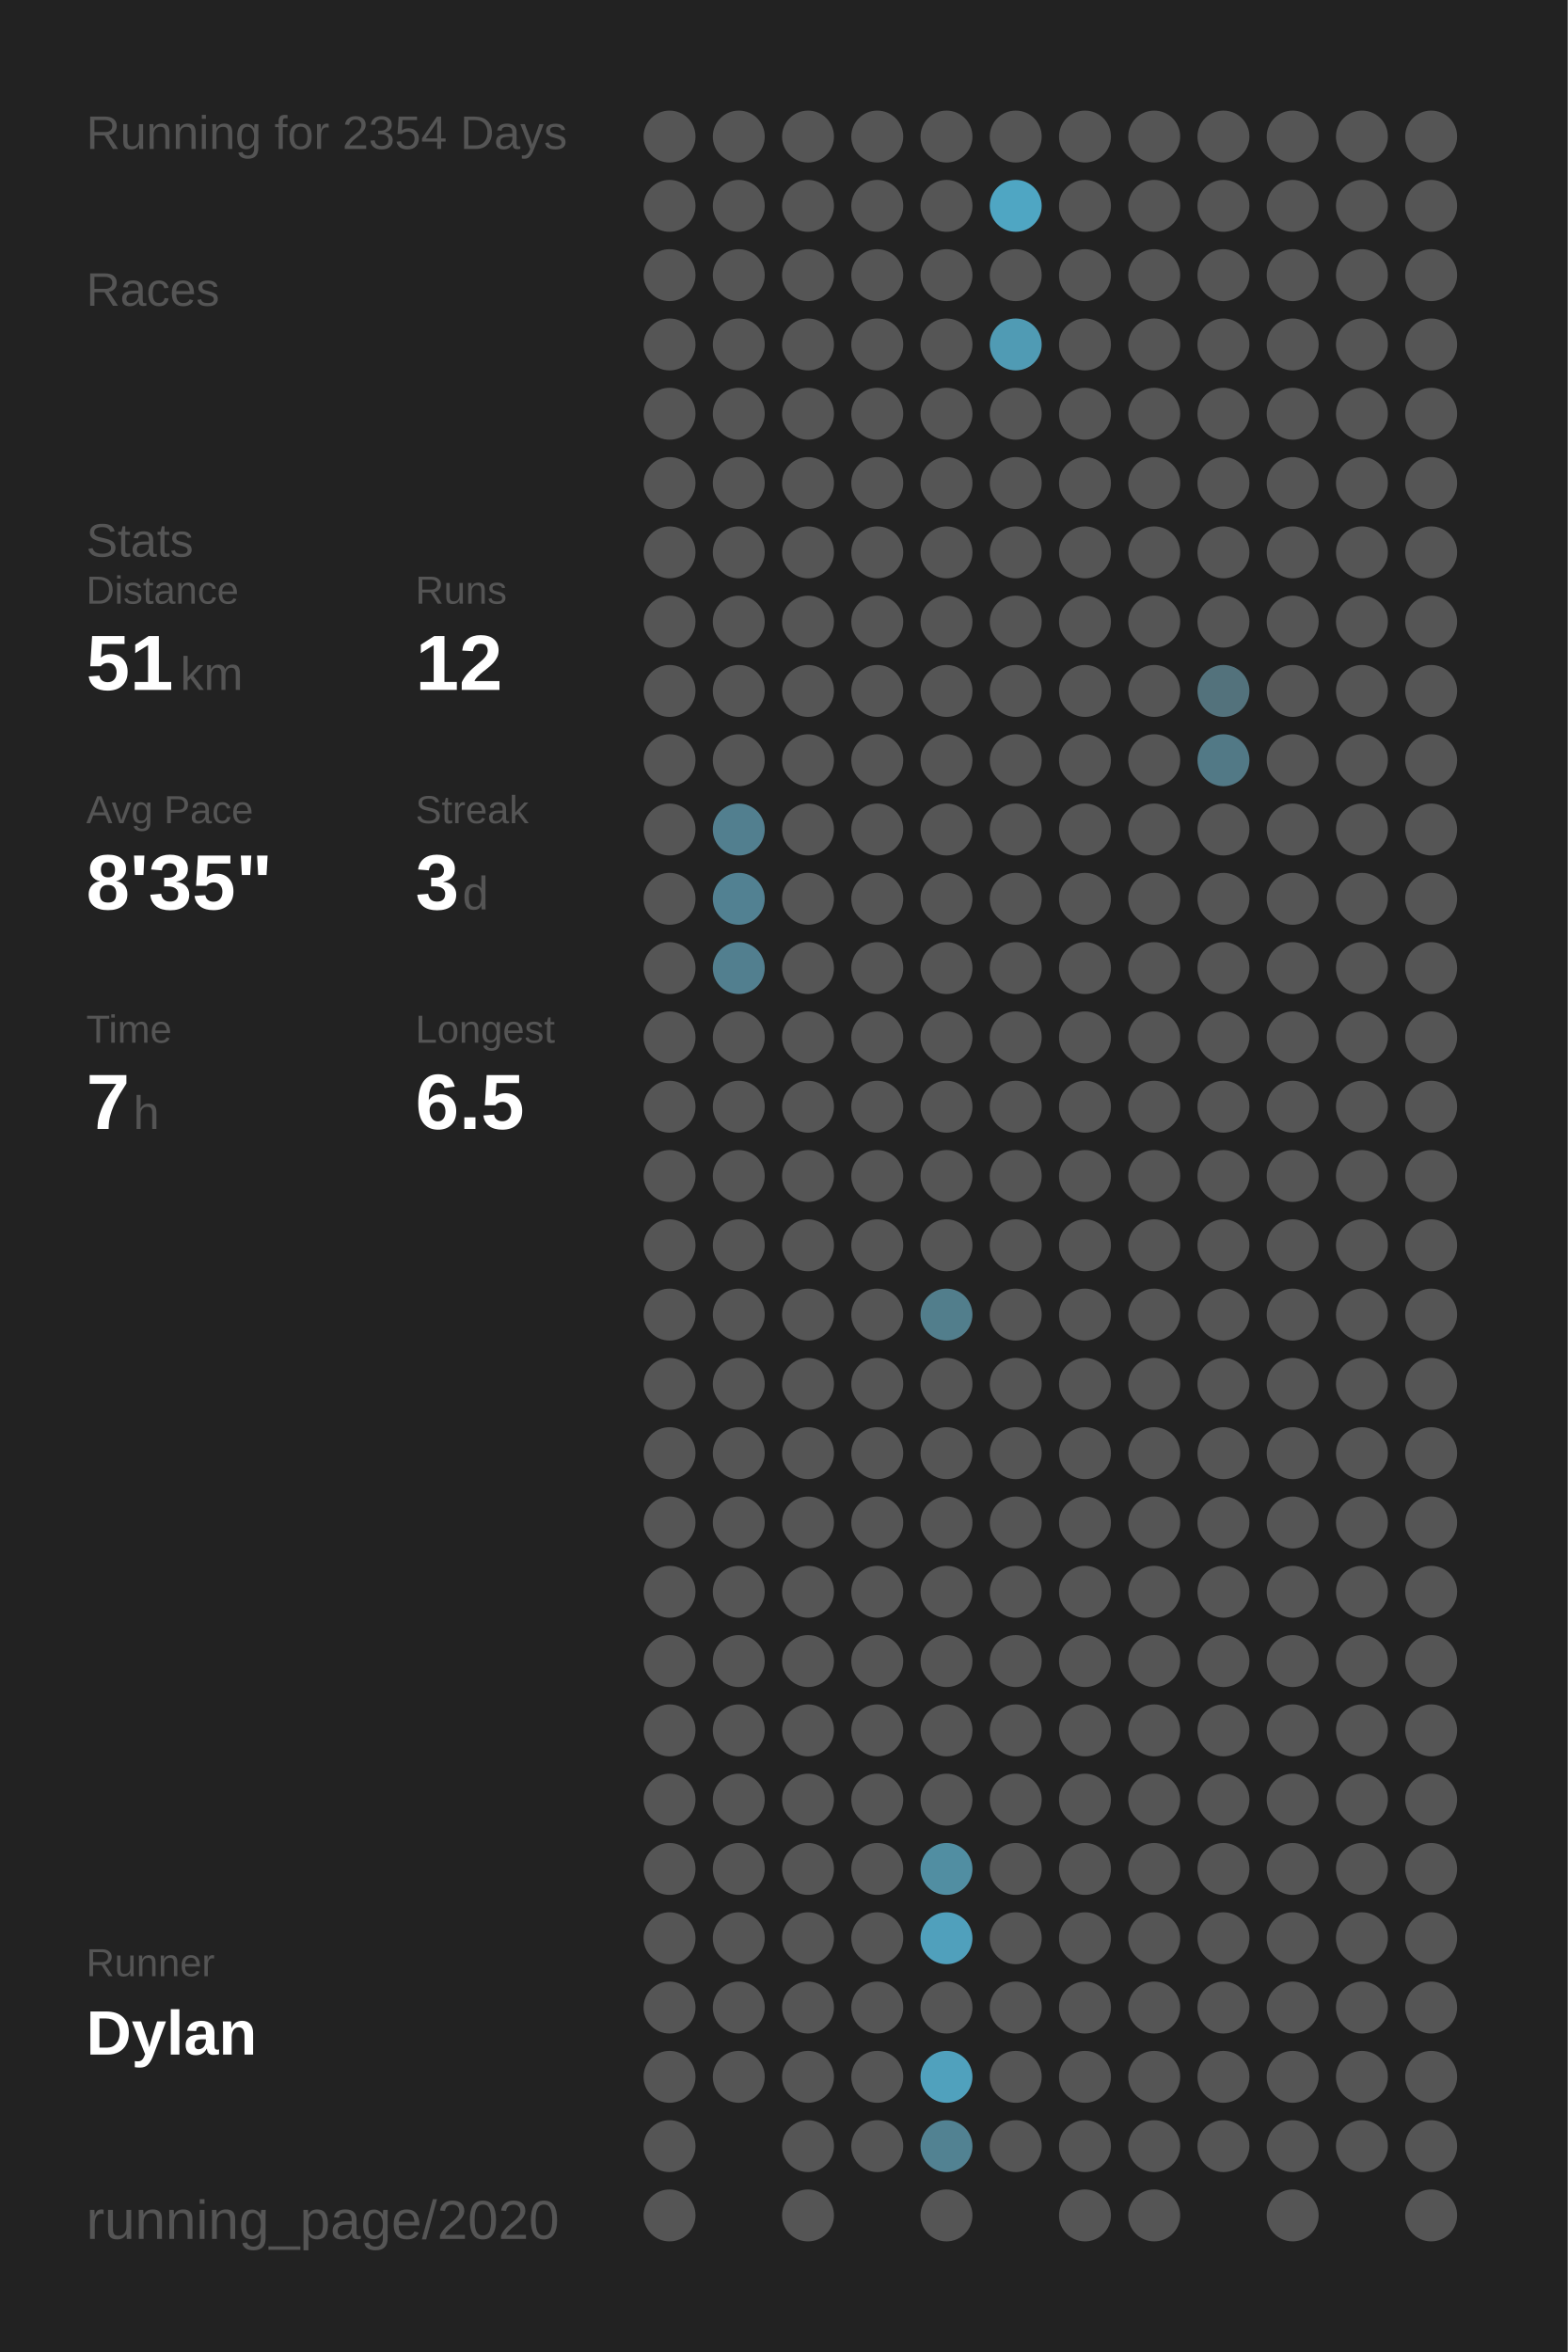
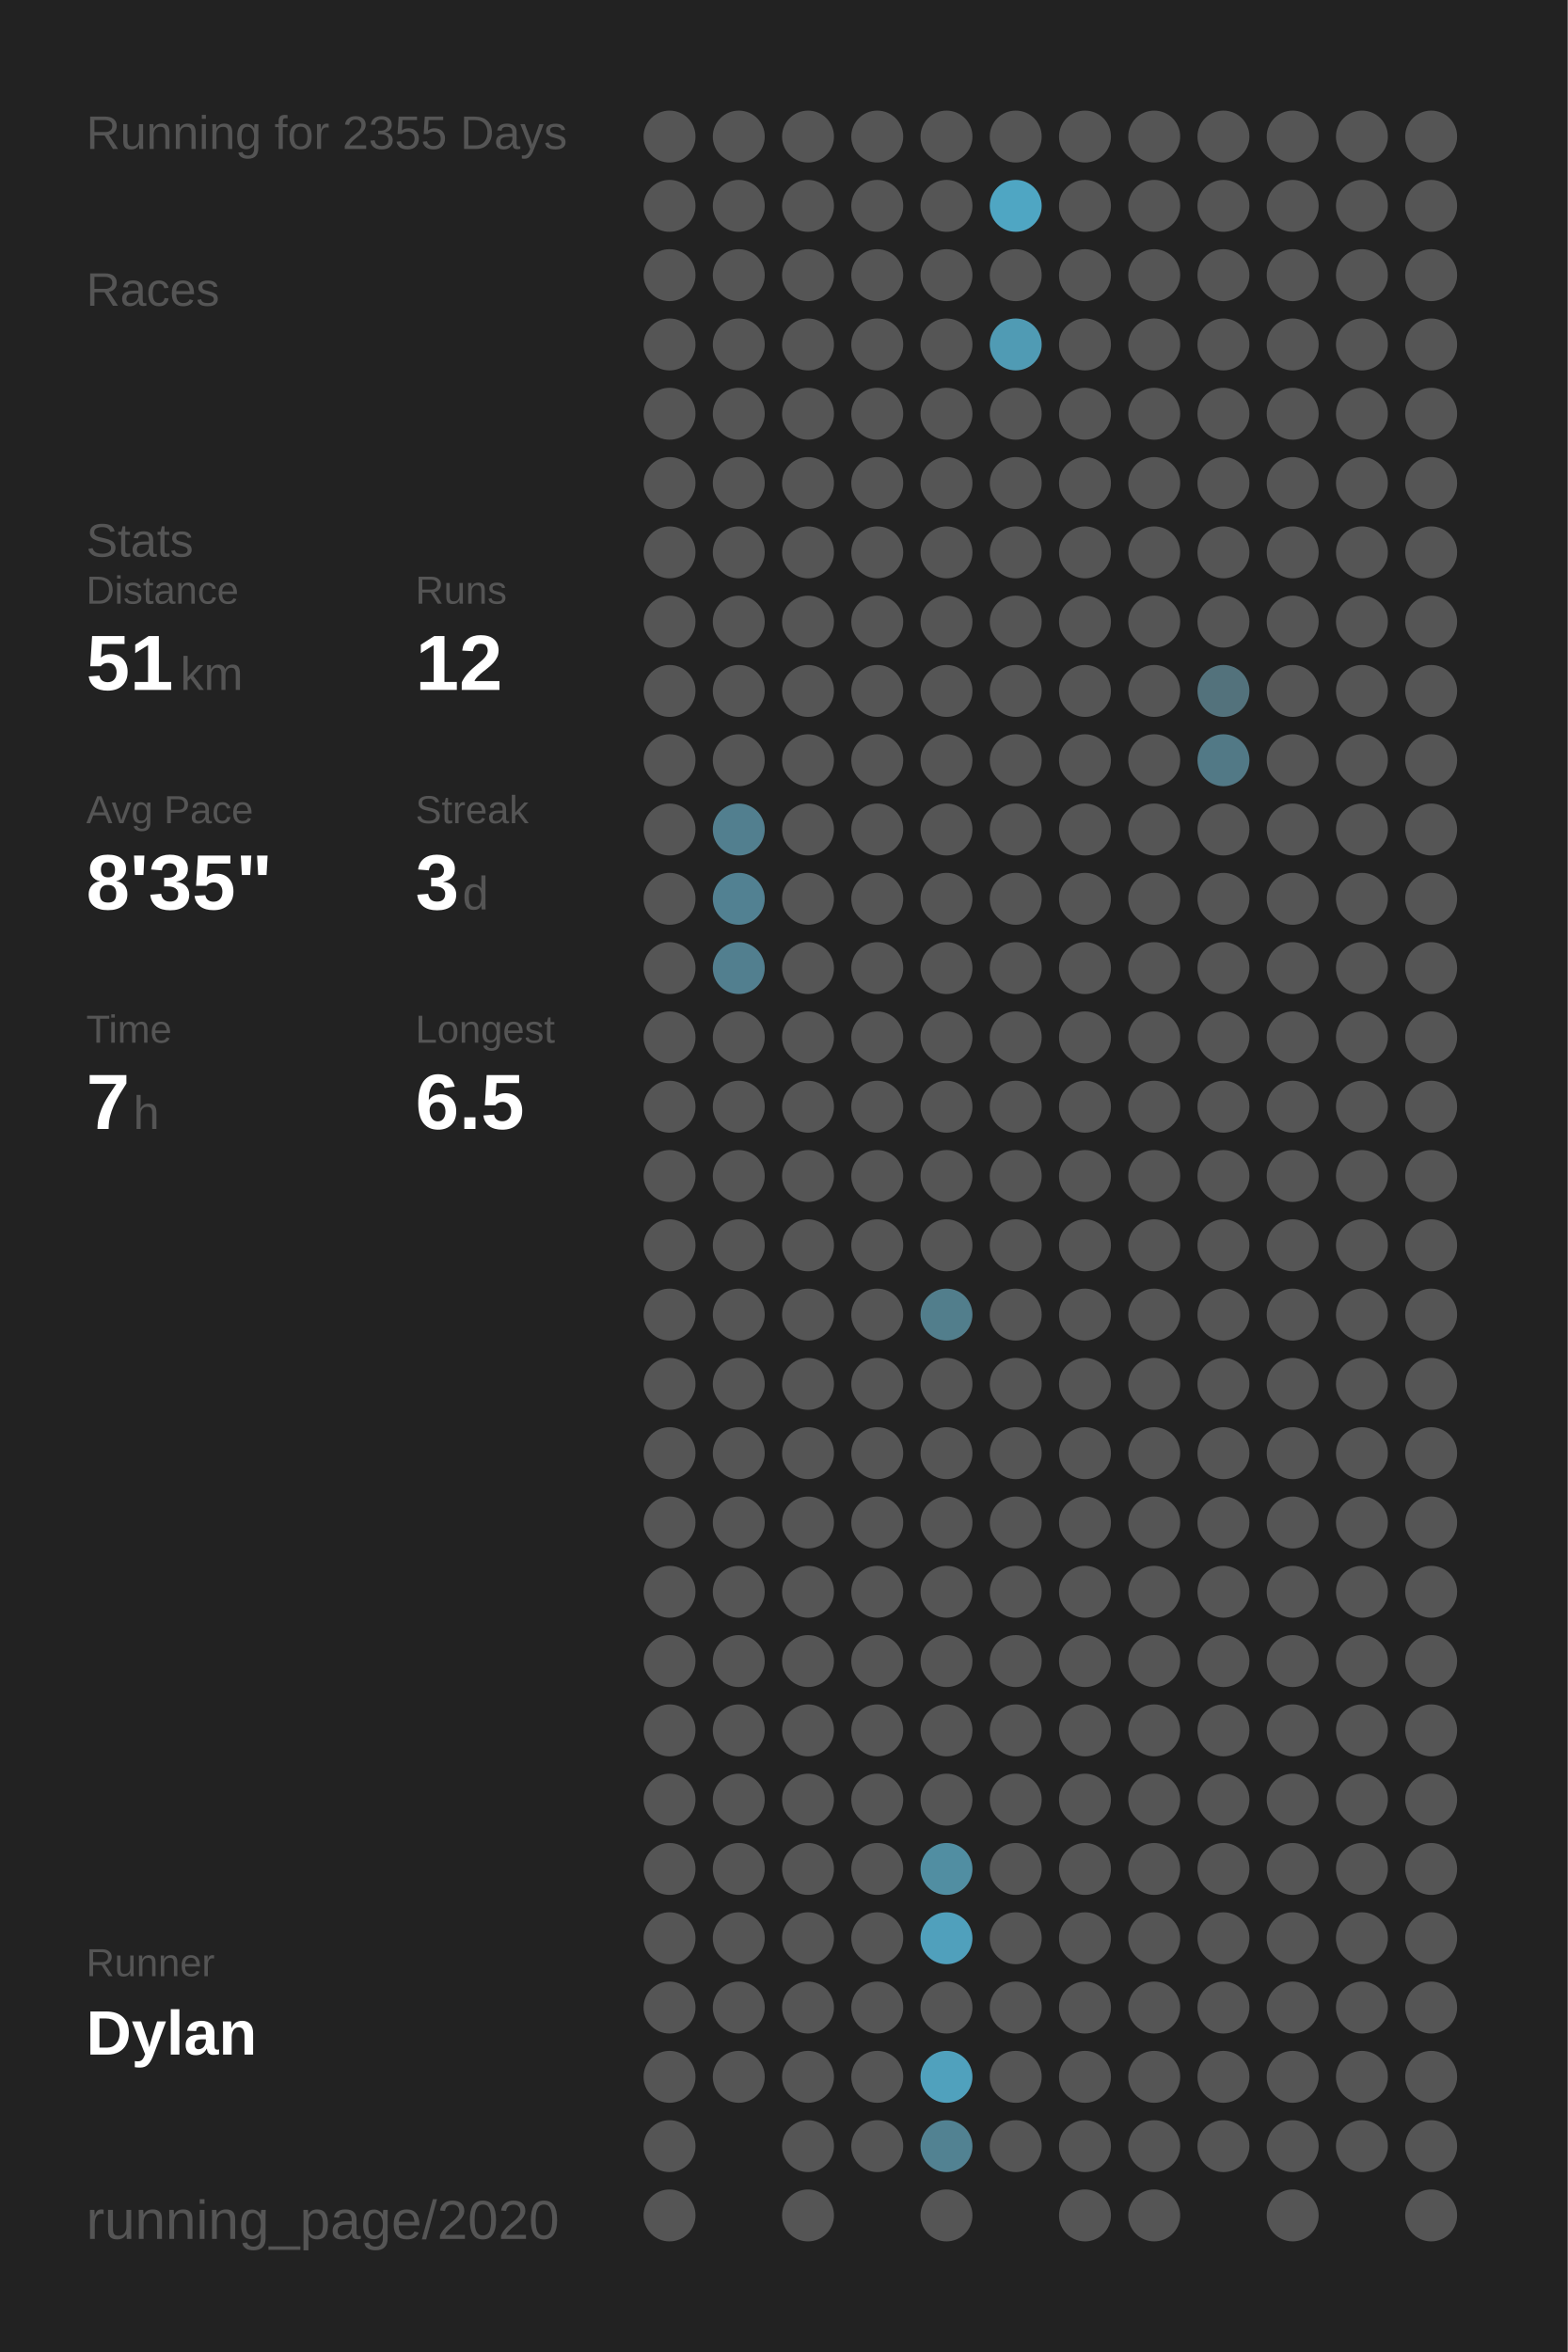
<svg xmlns="http://www.w3.org/2000/svg" baseProfile="full" height="300mm" version="1.1" viewBox="0,0,200,300" width="200mm">
  <defs />
  <rect fill="#222222" height="300" width="200" x="0" y="0" />
-   <text fill="#555555" style="font-size:6px; font-family:Arial;" x="11" y="19">Running for 2354 Days</text>
+   <text fill="#555555" style="font-size:6px; font-family:Arial;" x="11" y="19">Running for 2355 Days</text>
  <text fill="#555555" style="font-size:6px; font-family:Arial;" x="11" y="39">Races</text>
  <text fill="#555555" style="font-size:6px; font-family:Arial;" x="11" y="71">Stats</text>
  <text fill="#555555" style="font-size:5px; font-family:Arial;" x="11" y="77">Distance</text>
  <text fill="#FFFFFF" style="font-size:10px; font-family:Arial; font-weight:bold;" x="11" y="88">51</text>
  <text fill="#555555" style="font-size:6px; font-family:Arial;" x="23" y="88">km</text>
  <text fill="#555555" style="font-size:5px; font-family:Arial;" x="53" y="77">Runs</text>
  <text fill="#FFFFFF" style="font-size:10px; font-family:Arial; font-weight:bold;" x="53" y="88">12</text>
  <text fill="#555555" style="font-size:5px; font-family:Arial;" x="11" y="105">Avg Pace</text>
  <text fill="#FFFFFF" style="font-size:10px; font-family:Arial; font-weight:bold;" x="11" y="116">8'35"</text>
  <text fill="#555555" style="font-size:5px; font-family:Arial;" x="53" y="105">Streak</text>
  <text fill="#FFFFFF" style="font-size:10px; font-family:Arial; font-weight:bold;" x="53" y="116">3</text>
  <text fill="#555555" style="font-size:6px; font-family:Arial;" x="59" y="116">d</text>
  <text fill="#555555" style="font-size:5px; font-family:Arial;" x="11" y="133">Time</text>
  <text fill="#FFFFFF" style="font-size:10px; font-family:Arial; font-weight:bold;" x="11" y="144">7</text>
  <text fill="#555555" style="font-size:6px; font-family:Arial;" x="17" y="144">h</text>
  <text fill="#555555" style="font-size:5px; font-family:Arial;" x="53" y="133">Longest</text>
  <text fill="#FFFFFF" style="font-size:10px; font-family:Arial; font-weight:bold;" x="53" y="144">6.5</text>
  <text fill="#555555" style="font-size:5px; font-family:Arial;" x="11" y="252.065">Runner</text>
  <text fill="#FFFFFF" style="font-size:8px; font-family:Arial; font-weight:bold;" x="11" y="262.065">Dylan</text>
  <text fill="#555555" style="font-size:7px; font-family:Arial;" x="11" y="285.581">running_page/2020</text>
  <circle cx="85.417" cy="17.419" fill="#555555" r="3.312" />
  <circle cx="85.417" cy="26.258" fill="#555555" r="3.312" />
  <circle cx="85.417" cy="35.097" fill="#555555" r="3.312" />
  <circle cx="85.417" cy="43.935" fill="#555555" r="3.312" />
  <circle cx="85.417" cy="52.774" fill="#555555" r="3.312" />
  <circle cx="85.417" cy="61.613" fill="#555555" r="3.312" />
  <circle cx="85.417" cy="70.452" fill="#555555" r="3.312" />
  <circle cx="85.417" cy="79.29" fill="#555555" r="3.312" />
  <circle cx="85.417" cy="88.129" fill="#555555" r="3.312" />
  <circle cx="85.417" cy="96.968" fill="#555555" r="3.312" />
  <circle cx="85.417" cy="105.806" fill="#555555" r="3.312" />
  <circle cx="85.417" cy="114.645" fill="#555555" r="3.312" />
  <circle cx="85.417" cy="123.484" fill="#555555" r="3.312" />
  <circle cx="85.417" cy="132.323" fill="#555555" r="3.312" />
  <circle cx="85.417" cy="141.161" fill="#555555" r="3.312" />
  <circle cx="85.417" cy="150" fill="#555555" r="3.312" />
  <circle cx="85.417" cy="158.839" fill="#555555" r="3.312" />
  <circle cx="85.417" cy="167.677" fill="#555555" r="3.312" />
  <circle cx="85.417" cy="176.516" fill="#555555" r="3.312" />
  <circle cx="85.417" cy="185.355" fill="#555555" r="3.312" />
  <circle cx="85.417" cy="194.194" fill="#555555" r="3.312" />
  <circle cx="85.417" cy="203.032" fill="#555555" r="3.312" />
  <circle cx="85.417" cy="211.871" fill="#555555" r="3.312" />
  <circle cx="85.417" cy="220.71" fill="#555555" r="3.312" />
  <circle cx="85.417" cy="229.548" fill="#555555" r="3.312" />
  <circle cx="85.417" cy="238.387" fill="#555555" r="3.312" />
  <circle cx="85.417" cy="247.226" fill="#555555" r="3.312" />
  <circle cx="85.417" cy="256.065" fill="#555555" r="3.312" />
  <circle cx="85.417" cy="264.903" fill="#555555" r="3.312" />
  <circle cx="85.417" cy="273.742" fill="#555555" r="3.312" />
  <circle cx="85.417" cy="282.581" fill="#555555" r="3.312" />
  <circle cx="94.25" cy="17.419" fill="#555555" r="3.312" />
  <circle cx="94.25" cy="26.258" fill="#555555" r="3.312" />
  <circle cx="94.25" cy="35.097" fill="#555555" r="3.312" />
  <circle cx="94.25" cy="43.935" fill="#555555" r="3.312" />
  <circle cx="94.25" cy="52.774" fill="#555555" r="3.312" />
  <circle cx="94.25" cy="61.613" fill="#555555" r="3.312" />
  <circle cx="94.25" cy="70.452" fill="#555555" r="3.312" />
  <circle cx="94.25" cy="79.29" fill="#555555" r="3.312" />
  <circle cx="94.25" cy="88.129" fill="#555555" r="3.312" />
  <circle cx="94.25" cy="96.968" fill="#555555" r="3.312" />
  <circle cx="94.25" cy="105.806" fill="#527f8f" r="3.312" />
  <circle cx="94.25" cy="114.645" fill="#528192" r="3.312" />
  <circle cx="94.25" cy="123.484" fill="#527f8f" r="3.312" />
  <circle cx="94.25" cy="132.323" fill="#555555" r="3.312" />
  <circle cx="94.25" cy="141.161" fill="#555555" r="3.312" />
  <circle cx="94.25" cy="150" fill="#555555" r="3.312" />
  <circle cx="94.25" cy="158.839" fill="#555555" r="3.312" />
  <circle cx="94.25" cy="167.677" fill="#555555" r="3.312" />
  <circle cx="94.25" cy="176.516" fill="#555555" r="3.312" />
  <circle cx="94.25" cy="185.355" fill="#555555" r="3.312" />
  <circle cx="94.25" cy="194.194" fill="#555555" r="3.312" />
  <circle cx="94.25" cy="203.032" fill="#555555" r="3.312" />
  <circle cx="94.25" cy="211.871" fill="#555555" r="3.312" />
  <circle cx="94.25" cy="220.71" fill="#555555" r="3.312" />
  <circle cx="94.25" cy="229.548" fill="#555555" r="3.312" />
  <circle cx="94.25" cy="238.387" fill="#555555" r="3.312" />
  <circle cx="94.25" cy="247.226" fill="#555555" r="3.312" />
  <circle cx="94.25" cy="256.065" fill="#555555" r="3.312" />
  <circle cx="94.25" cy="264.903" fill="#555555" r="3.312" />
  <circle cx="103.083" cy="17.419" fill="#555555" r="3.312" />
  <circle cx="103.083" cy="26.258" fill="#555555" r="3.312" />
  <circle cx="103.083" cy="35.097" fill="#555555" r="3.312" />
  <circle cx="103.083" cy="43.935" fill="#555555" r="3.312" />
  <circle cx="103.083" cy="52.774" fill="#555555" r="3.312" />
  <circle cx="103.083" cy="61.613" fill="#555555" r="3.312" />
  <circle cx="103.083" cy="70.452" fill="#555555" r="3.312" />
  <circle cx="103.083" cy="79.29" fill="#555555" r="3.312" />
  <circle cx="103.083" cy="88.129" fill="#555555" r="3.312" />
  <circle cx="103.083" cy="96.968" fill="#555555" r="3.312" />
  <circle cx="103.083" cy="105.806" fill="#555555" r="3.312" />
  <circle cx="103.083" cy="114.645" fill="#555555" r="3.312" />
  <circle cx="103.083" cy="123.484" fill="#555555" r="3.312" />
  <circle cx="103.083" cy="132.323" fill="#555555" r="3.312" />
  <circle cx="103.083" cy="141.161" fill="#555555" r="3.312" />
  <circle cx="103.083" cy="150" fill="#555555" r="3.312" />
  <circle cx="103.083" cy="158.839" fill="#555555" r="3.312" />
  <circle cx="103.083" cy="167.677" fill="#555555" r="3.312" />
  <circle cx="103.083" cy="176.516" fill="#555555" r="3.312" />
  <circle cx="103.083" cy="185.355" fill="#555555" r="3.312" />
  <circle cx="103.083" cy="194.194" fill="#555555" r="3.312" />
  <circle cx="103.083" cy="203.032" fill="#555555" r="3.312" />
  <circle cx="103.083" cy="211.871" fill="#555555" r="3.312" />
  <circle cx="103.083" cy="220.71" fill="#555555" r="3.312" />
  <circle cx="103.083" cy="229.548" fill="#555555" r="3.312" />
  <circle cx="103.083" cy="238.387" fill="#555555" r="3.312" />
  <circle cx="103.083" cy="247.226" fill="#555555" r="3.312" />
  <circle cx="103.083" cy="256.065" fill="#555555" r="3.312" />
  <circle cx="103.083" cy="264.903" fill="#555555" r="3.312" />
  <circle cx="103.083" cy="273.742" fill="#555555" r="3.312" />
  <circle cx="103.083" cy="282.581" fill="#555555" r="3.312" />
  <circle cx="111.917" cy="17.419" fill="#555555" r="3.312" />
  <circle cx="111.917" cy="26.258" fill="#555555" r="3.312" />
  <circle cx="111.917" cy="35.097" fill="#555555" r="3.312" />
  <circle cx="111.917" cy="43.935" fill="#555555" r="3.312" />
  <circle cx="111.917" cy="52.774" fill="#555555" r="3.312" />
  <circle cx="111.917" cy="61.613" fill="#555555" r="3.312" />
  <circle cx="111.917" cy="70.452" fill="#555555" r="3.312" />
  <circle cx="111.917" cy="79.29" fill="#555555" r="3.312" />
  <circle cx="111.917" cy="88.129" fill="#555555" r="3.312" />
  <circle cx="111.917" cy="96.968" fill="#555555" r="3.312" />
  <circle cx="111.917" cy="105.806" fill="#555555" r="3.312" />
  <circle cx="111.917" cy="114.645" fill="#555555" r="3.312" />
  <circle cx="111.917" cy="123.484" fill="#555555" r="3.312" />
  <circle cx="111.917" cy="132.323" fill="#555555" r="3.312" />
  <circle cx="111.917" cy="141.161" fill="#555555" r="3.312" />
  <circle cx="111.917" cy="150" fill="#555555" r="3.312" />
  <circle cx="111.917" cy="158.839" fill="#555555" r="3.312" />
  <circle cx="111.917" cy="167.677" fill="#555555" r="3.312" />
  <circle cx="111.917" cy="176.516" fill="#555555" r="3.312" />
  <circle cx="111.917" cy="185.355" fill="#555555" r="3.312" />
  <circle cx="111.917" cy="194.194" fill="#555555" r="3.312" />
  <circle cx="111.917" cy="203.032" fill="#555555" r="3.312" />
  <circle cx="111.917" cy="211.871" fill="#555555" r="3.312" />
  <circle cx="111.917" cy="220.71" fill="#555555" r="3.312" />
  <circle cx="111.917" cy="229.548" fill="#555555" r="3.312" />
  <circle cx="111.917" cy="238.387" fill="#555555" r="3.312" />
  <circle cx="111.917" cy="247.226" fill="#555555" r="3.312" />
  <circle cx="111.917" cy="256.065" fill="#555555" r="3.312" />
  <circle cx="111.917" cy="264.903" fill="#555555" r="3.312" />
  <circle cx="111.917" cy="273.742" fill="#555555" r="3.312" />
  <circle cx="120.75" cy="17.419" fill="#555555" r="3.312" />
  <circle cx="120.75" cy="26.258" fill="#555555" r="3.312" />
  <circle cx="120.75" cy="35.097" fill="#555555" r="3.312" />
  <circle cx="120.75" cy="43.935" fill="#555555" r="3.312" />
  <circle cx="120.75" cy="52.774" fill="#555555" r="3.312" />
  <circle cx="120.75" cy="61.613" fill="#555555" r="3.312" />
  <circle cx="120.75" cy="70.452" fill="#555555" r="3.312" />
  <circle cx="120.75" cy="79.29" fill="#555555" r="3.312" />
  <circle cx="120.75" cy="88.129" fill="#555555" r="3.312" />
  <circle cx="120.75" cy="96.968" fill="#555555" r="3.312" />
  <circle cx="120.75" cy="105.806" fill="#555555" r="3.312" />
  <circle cx="120.75" cy="114.645" fill="#555555" r="3.312" />
  <circle cx="120.75" cy="123.484" fill="#555555" r="3.312" />
  <circle cx="120.75" cy="132.323" fill="#555555" r="3.312" />
  <circle cx="120.75" cy="141.161" fill="#555555" r="3.312" />
  <circle cx="120.75" cy="150" fill="#555555" r="3.312" />
  <circle cx="120.75" cy="158.839" fill="#555555" r="3.312" />
  <circle cx="120.75" cy="167.677" fill="#527e8c" r="3.312" />
  <circle cx="120.75" cy="176.516" fill="#555555" r="3.312" />
  <circle cx="120.75" cy="185.355" fill="#555555" r="3.312" />
  <circle cx="120.75" cy="194.194" fill="#555555" r="3.312" />
  <circle cx="120.75" cy="203.032" fill="#555555" r="3.312" />
  <circle cx="120.75" cy="211.871" fill="#555555" r="3.312" />
  <circle cx="120.75" cy="220.71" fill="#555555" r="3.312" />
  <circle cx="120.75" cy="229.548" fill="#555555" r="3.312" />
  <circle cx="120.75" cy="238.387" fill="#518ea2" r="3.312" />
  <circle cx="120.75" cy="247.226" fill="#50a0bc" r="3.312" />
  <circle cx="120.75" cy="256.065" fill="#555555" r="3.312" />
  <circle cx="120.75" cy="264.903" fill="#50a1bd" r="3.312" />
  <circle cx="120.75" cy="273.742" fill="#528292" r="3.312" />
  <circle cx="120.75" cy="282.581" fill="#555555" r="3.312" />
  <circle cx="129.583" cy="17.419" fill="#555555" r="3.312" />
  <circle cx="129.583" cy="26.258" fill="#4fa6c3" r="3.312" />
  <circle cx="129.583" cy="35.097" fill="#555555" r="3.312" />
  <circle cx="129.583" cy="43.935" fill="#509bb4" r="3.312" />
  <circle cx="129.583" cy="52.774" fill="#555555" r="3.312" />
  <circle cx="129.583" cy="61.613" fill="#555555" r="3.312" />
  <circle cx="129.583" cy="70.452" fill="#555555" r="3.312" />
  <circle cx="129.583" cy="79.29" fill="#555555" r="3.312" />
  <circle cx="129.583" cy="88.129" fill="#555555" r="3.312" />
  <circle cx="129.583" cy="96.968" fill="#555555" r="3.312" />
  <circle cx="129.583" cy="105.806" fill="#555555" r="3.312" />
  <circle cx="129.583" cy="114.645" fill="#555555" r="3.312" />
  <circle cx="129.583" cy="123.484" fill="#555555" r="3.312" />
  <circle cx="129.583" cy="132.323" fill="#555555" r="3.312" />
  <circle cx="129.583" cy="141.161" fill="#555555" r="3.312" />
  <circle cx="129.583" cy="150" fill="#555555" r="3.312" />
  <circle cx="129.583" cy="158.839" fill="#555555" r="3.312" />
  <circle cx="129.583" cy="167.677" fill="#555555" r="3.312" />
  <circle cx="129.583" cy="176.516" fill="#555555" r="3.312" />
  <circle cx="129.583" cy="185.355" fill="#555555" r="3.312" />
  <circle cx="129.583" cy="194.194" fill="#555555" r="3.312" />
  <circle cx="129.583" cy="203.032" fill="#555555" r="3.312" />
  <circle cx="129.583" cy="211.871" fill="#555555" r="3.312" />
  <circle cx="129.583" cy="220.71" fill="#555555" r="3.312" />
  <circle cx="129.583" cy="229.548" fill="#555555" r="3.312" />
  <circle cx="129.583" cy="238.387" fill="#555555" r="3.312" />
  <circle cx="129.583" cy="247.226" fill="#555555" r="3.312" />
  <circle cx="129.583" cy="256.065" fill="#555555" r="3.312" />
  <circle cx="129.583" cy="264.903" fill="#555555" r="3.312" />
  <circle cx="129.583" cy="273.742" fill="#555555" r="3.312" />
  <circle cx="138.417" cy="17.419" fill="#555555" r="3.312" />
  <circle cx="138.417" cy="26.258" fill="#555555" r="3.312" />
  <circle cx="138.417" cy="35.097" fill="#555555" r="3.312" />
  <circle cx="138.417" cy="43.935" fill="#555555" r="3.312" />
  <circle cx="138.417" cy="52.774" fill="#555555" r="3.312" />
  <circle cx="138.417" cy="61.613" fill="#555555" r="3.312" />
  <circle cx="138.417" cy="70.452" fill="#555555" r="3.312" />
  <circle cx="138.417" cy="79.29" fill="#555555" r="3.312" />
  <circle cx="138.417" cy="88.129" fill="#555555" r="3.312" />
  <circle cx="138.417" cy="96.968" fill="#555555" r="3.312" />
  <circle cx="138.417" cy="105.806" fill="#555555" r="3.312" />
  <circle cx="138.417" cy="114.645" fill="#555555" r="3.312" />
  <circle cx="138.417" cy="123.484" fill="#555555" r="3.312" />
  <circle cx="138.417" cy="132.323" fill="#555555" r="3.312" />
  <circle cx="138.417" cy="141.161" fill="#555555" r="3.312" />
  <circle cx="138.417" cy="150" fill="#555555" r="3.312" />
  <circle cx="138.417" cy="158.839" fill="#555555" r="3.312" />
  <circle cx="138.417" cy="167.677" fill="#555555" r="3.312" />
  <circle cx="138.417" cy="176.516" fill="#555555" r="3.312" />
  <circle cx="138.417" cy="185.355" fill="#555555" r="3.312" />
  <circle cx="138.417" cy="194.194" fill="#555555" r="3.312" />
  <circle cx="138.417" cy="203.032" fill="#555555" r="3.312" />
  <circle cx="138.417" cy="211.871" fill="#555555" r="3.312" />
  <circle cx="138.417" cy="220.71" fill="#555555" r="3.312" />
  <circle cx="138.417" cy="229.548" fill="#555555" r="3.312" />
  <circle cx="138.417" cy="238.387" fill="#555555" r="3.312" />
  <circle cx="138.417" cy="247.226" fill="#555555" r="3.312" />
  <circle cx="138.417" cy="256.065" fill="#555555" r="3.312" />
  <circle cx="138.417" cy="264.903" fill="#555555" r="3.312" />
  <circle cx="138.417" cy="273.742" fill="#555555" r="3.312" />
  <circle cx="138.417" cy="282.581" fill="#555555" r="3.312" />
  <circle cx="147.25" cy="17.419" fill="#555555" r="3.312" />
  <circle cx="147.25" cy="26.258" fill="#555555" r="3.312" />
  <circle cx="147.25" cy="35.097" fill="#555555" r="3.312" />
  <circle cx="147.25" cy="43.935" fill="#555555" r="3.312" />
  <circle cx="147.25" cy="52.774" fill="#555555" r="3.312" />
  <circle cx="147.25" cy="61.613" fill="#555555" r="3.312" />
  <circle cx="147.25" cy="70.452" fill="#555555" r="3.312" />
  <circle cx="147.25" cy="79.29" fill="#555555" r="3.312" />
  <circle cx="147.25" cy="88.129" fill="#555555" r="3.312" />
  <circle cx="147.25" cy="96.968" fill="#555555" r="3.312" />
  <circle cx="147.25" cy="105.806" fill="#555555" r="3.312" />
  <circle cx="147.25" cy="114.645" fill="#555555" r="3.312" />
  <circle cx="147.25" cy="123.484" fill="#555555" r="3.312" />
  <circle cx="147.25" cy="132.323" fill="#555555" r="3.312" />
  <circle cx="147.25" cy="141.161" fill="#555555" r="3.312" />
  <circle cx="147.25" cy="150" fill="#555555" r="3.312" />
  <circle cx="147.25" cy="158.839" fill="#555555" r="3.312" />
  <circle cx="147.25" cy="167.677" fill="#555555" r="3.312" />
  <circle cx="147.25" cy="176.516" fill="#555555" r="3.312" />
  <circle cx="147.25" cy="185.355" fill="#555555" r="3.312" />
  <circle cx="147.25" cy="194.194" fill="#555555" r="3.312" />
  <circle cx="147.25" cy="203.032" fill="#555555" r="3.312" />
  <circle cx="147.25" cy="211.871" fill="#555555" r="3.312" />
  <circle cx="147.25" cy="220.71" fill="#555555" r="3.312" />
  <circle cx="147.25" cy="229.548" fill="#555555" r="3.312" />
  <circle cx="147.25" cy="238.387" fill="#555555" r="3.312" />
  <circle cx="147.25" cy="247.226" fill="#555555" r="3.312" />
  <circle cx="147.25" cy="256.065" fill="#555555" r="3.312" />
  <circle cx="147.25" cy="264.903" fill="#555555" r="3.312" />
  <circle cx="147.25" cy="273.742" fill="#555555" r="3.312" />
  <circle cx="147.25" cy="282.581" fill="#555555" r="3.312" />
  <circle cx="156.083" cy="17.419" fill="#555555" r="3.312" />
  <circle cx="156.083" cy="26.258" fill="#555555" r="3.312" />
  <circle cx="156.083" cy="35.097" fill="#555555" r="3.312" />
  <circle cx="156.083" cy="43.935" fill="#555555" r="3.312" />
  <circle cx="156.083" cy="52.774" fill="#555555" r="3.312" />
  <circle cx="156.083" cy="61.613" fill="#555555" r="3.312" />
  <circle cx="156.083" cy="70.452" fill="#555555" r="3.312" />
  <circle cx="156.083" cy="79.29" fill="#555555" r="3.312" />
  <circle cx="156.083" cy="88.129" fill="#53727c" r="3.312" />
  <circle cx="156.083" cy="96.968" fill="#527986" r="3.312" />
  <circle cx="156.083" cy="105.806" fill="#555555" r="3.312" />
  <circle cx="156.083" cy="114.645" fill="#555555" r="3.312" />
  <circle cx="156.083" cy="123.484" fill="#555555" r="3.312" />
  <circle cx="156.083" cy="132.323" fill="#555555" r="3.312" />
  <circle cx="156.083" cy="141.161" fill="#555555" r="3.312" />
  <circle cx="156.083" cy="150" fill="#555555" r="3.312" />
  <circle cx="156.083" cy="158.839" fill="#555555" r="3.312" />
  <circle cx="156.083" cy="167.677" fill="#555555" r="3.312" />
  <circle cx="156.083" cy="176.516" fill="#555555" r="3.312" />
  <circle cx="156.083" cy="185.355" fill="#555555" r="3.312" />
  <circle cx="156.083" cy="194.194" fill="#555555" r="3.312" />
  <circle cx="156.083" cy="203.032" fill="#555555" r="3.312" />
  <circle cx="156.083" cy="211.871" fill="#555555" r="3.312" />
  <circle cx="156.083" cy="220.71" fill="#555555" r="3.312" />
  <circle cx="156.083" cy="229.548" fill="#555555" r="3.312" />
  <circle cx="156.083" cy="238.387" fill="#555555" r="3.312" />
  <circle cx="156.083" cy="247.226" fill="#555555" r="3.312" />
  <circle cx="156.083" cy="256.065" fill="#555555" r="3.312" />
  <circle cx="156.083" cy="264.903" fill="#555555" r="3.312" />
  <circle cx="156.083" cy="273.742" fill="#555555" r="3.312" />
  <circle cx="164.917" cy="17.419" fill="#555555" r="3.312" />
  <circle cx="164.917" cy="26.258" fill="#555555" r="3.312" />
  <circle cx="164.917" cy="35.097" fill="#555555" r="3.312" />
  <circle cx="164.917" cy="43.935" fill="#555555" r="3.312" />
  <circle cx="164.917" cy="52.774" fill="#555555" r="3.312" />
  <circle cx="164.917" cy="61.613" fill="#555555" r="3.312" />
  <circle cx="164.917" cy="70.452" fill="#555555" r="3.312" />
  <circle cx="164.917" cy="79.29" fill="#555555" r="3.312" />
  <circle cx="164.917" cy="88.129" fill="#555555" r="3.312" />
  <circle cx="164.917" cy="96.968" fill="#555555" r="3.312" />
  <circle cx="164.917" cy="105.806" fill="#555555" r="3.312" />
  <circle cx="164.917" cy="114.645" fill="#555555" r="3.312" />
  <circle cx="164.917" cy="123.484" fill="#555555" r="3.312" />
  <circle cx="164.917" cy="132.323" fill="#555555" r="3.312" />
  <circle cx="164.917" cy="141.161" fill="#555555" r="3.312" />
  <circle cx="164.917" cy="150" fill="#555555" r="3.312" />
  <circle cx="164.917" cy="158.839" fill="#555555" r="3.312" />
  <circle cx="164.917" cy="167.677" fill="#555555" r="3.312" />
  <circle cx="164.917" cy="176.516" fill="#555555" r="3.312" />
  <circle cx="164.917" cy="185.355" fill="#555555" r="3.312" />
  <circle cx="164.917" cy="194.194" fill="#555555" r="3.312" />
  <circle cx="164.917" cy="203.032" fill="#555555" r="3.312" />
  <circle cx="164.917" cy="211.871" fill="#555555" r="3.312" />
  <circle cx="164.917" cy="220.71" fill="#555555" r="3.312" />
  <circle cx="164.917" cy="229.548" fill="#555555" r="3.312" />
  <circle cx="164.917" cy="238.387" fill="#555555" r="3.312" />
  <circle cx="164.917" cy="247.226" fill="#555555" r="3.312" />
  <circle cx="164.917" cy="256.065" fill="#555555" r="3.312" />
  <circle cx="164.917" cy="264.903" fill="#555555" r="3.312" />
  <circle cx="164.917" cy="273.742" fill="#555555" r="3.312" />
  <circle cx="164.917" cy="282.581" fill="#555555" r="3.312" />
  <circle cx="173.75" cy="17.419" fill="#555555" r="3.312" />
  <circle cx="173.75" cy="26.258" fill="#555555" r="3.312" />
  <circle cx="173.75" cy="35.097" fill="#555555" r="3.312" />
  <circle cx="173.75" cy="43.935" fill="#555555" r="3.312" />
  <circle cx="173.75" cy="52.774" fill="#555555" r="3.312" />
  <circle cx="173.75" cy="61.613" fill="#555555" r="3.312" />
  <circle cx="173.75" cy="70.452" fill="#555555" r="3.312" />
  <circle cx="173.75" cy="79.29" fill="#555555" r="3.312" />
  <circle cx="173.75" cy="88.129" fill="#555555" r="3.312" />
  <circle cx="173.75" cy="96.968" fill="#555555" r="3.312" />
  <circle cx="173.75" cy="105.806" fill="#555555" r="3.312" />
  <circle cx="173.75" cy="114.645" fill="#555555" r="3.312" />
  <circle cx="173.75" cy="123.484" fill="#555555" r="3.312" />
  <circle cx="173.75" cy="132.323" fill="#555555" r="3.312" />
  <circle cx="173.75" cy="141.161" fill="#555555" r="3.312" />
  <circle cx="173.75" cy="150" fill="#555555" r="3.312" />
  <circle cx="173.75" cy="158.839" fill="#555555" r="3.312" />
  <circle cx="173.75" cy="167.677" fill="#555555" r="3.312" />
  <circle cx="173.75" cy="176.516" fill="#555555" r="3.312" />
  <circle cx="173.75" cy="185.355" fill="#555555" r="3.312" />
  <circle cx="173.75" cy="194.194" fill="#555555" r="3.312" />
  <circle cx="173.75" cy="203.032" fill="#555555" r="3.312" />
  <circle cx="173.75" cy="211.871" fill="#555555" r="3.312" />
  <circle cx="173.75" cy="220.71" fill="#555555" r="3.312" />
  <circle cx="173.75" cy="229.548" fill="#555555" r="3.312" />
  <circle cx="173.75" cy="238.387" fill="#555555" r="3.312" />
  <circle cx="173.75" cy="247.226" fill="#555555" r="3.312" />
  <circle cx="173.75" cy="256.065" fill="#555555" r="3.312" />
  <circle cx="173.75" cy="264.903" fill="#555555" r="3.312" />
  <circle cx="173.75" cy="273.742" fill="#555555" r="3.312" />
  <circle cx="182.583" cy="17.419" fill="#555555" r="3.312" />
  <circle cx="182.583" cy="26.258" fill="#555555" r="3.312" />
  <circle cx="182.583" cy="35.097" fill="#555555" r="3.312" />
  <circle cx="182.583" cy="43.935" fill="#555555" r="3.312" />
  <circle cx="182.583" cy="52.774" fill="#555555" r="3.312" />
  <circle cx="182.583" cy="61.613" fill="#555555" r="3.312" />
  <circle cx="182.583" cy="70.452" fill="#555555" r="3.312" />
  <circle cx="182.583" cy="79.29" fill="#555555" r="3.312" />
  <circle cx="182.583" cy="88.129" fill="#555555" r="3.312" />
  <circle cx="182.583" cy="96.968" fill="#555555" r="3.312" />
  <circle cx="182.583" cy="105.806" fill="#555555" r="3.312" />
  <circle cx="182.583" cy="114.645" fill="#555555" r="3.312" />
  <circle cx="182.583" cy="123.484" fill="#555555" r="3.312" />
  <circle cx="182.583" cy="132.323" fill="#555555" r="3.312" />
  <circle cx="182.583" cy="141.161" fill="#555555" r="3.312" />
  <circle cx="182.583" cy="150" fill="#555555" r="3.312" />
  <circle cx="182.583" cy="158.839" fill="#555555" r="3.312" />
  <circle cx="182.583" cy="167.677" fill="#555555" r="3.312" />
  <circle cx="182.583" cy="176.516" fill="#555555" r="3.312" />
  <circle cx="182.583" cy="185.355" fill="#555555" r="3.312" />
  <circle cx="182.583" cy="194.194" fill="#555555" r="3.312" />
  <circle cx="182.583" cy="203.032" fill="#555555" r="3.312" />
  <circle cx="182.583" cy="211.871" fill="#555555" r="3.312" />
  <circle cx="182.583" cy="220.71" fill="#555555" r="3.312" />
  <circle cx="182.583" cy="229.548" fill="#555555" r="3.312" />
  <circle cx="182.583" cy="238.387" fill="#555555" r="3.312" />
  <circle cx="182.583" cy="247.226" fill="#555555" r="3.312" />
  <circle cx="182.583" cy="256.065" fill="#555555" r="3.312" />
  <circle cx="182.583" cy="264.903" fill="#555555" r="3.312" />
  <circle cx="182.583" cy="273.742" fill="#555555" r="3.312" />
  <circle cx="182.583" cy="282.581" fill="#555555" r="3.312" />
</svg>
